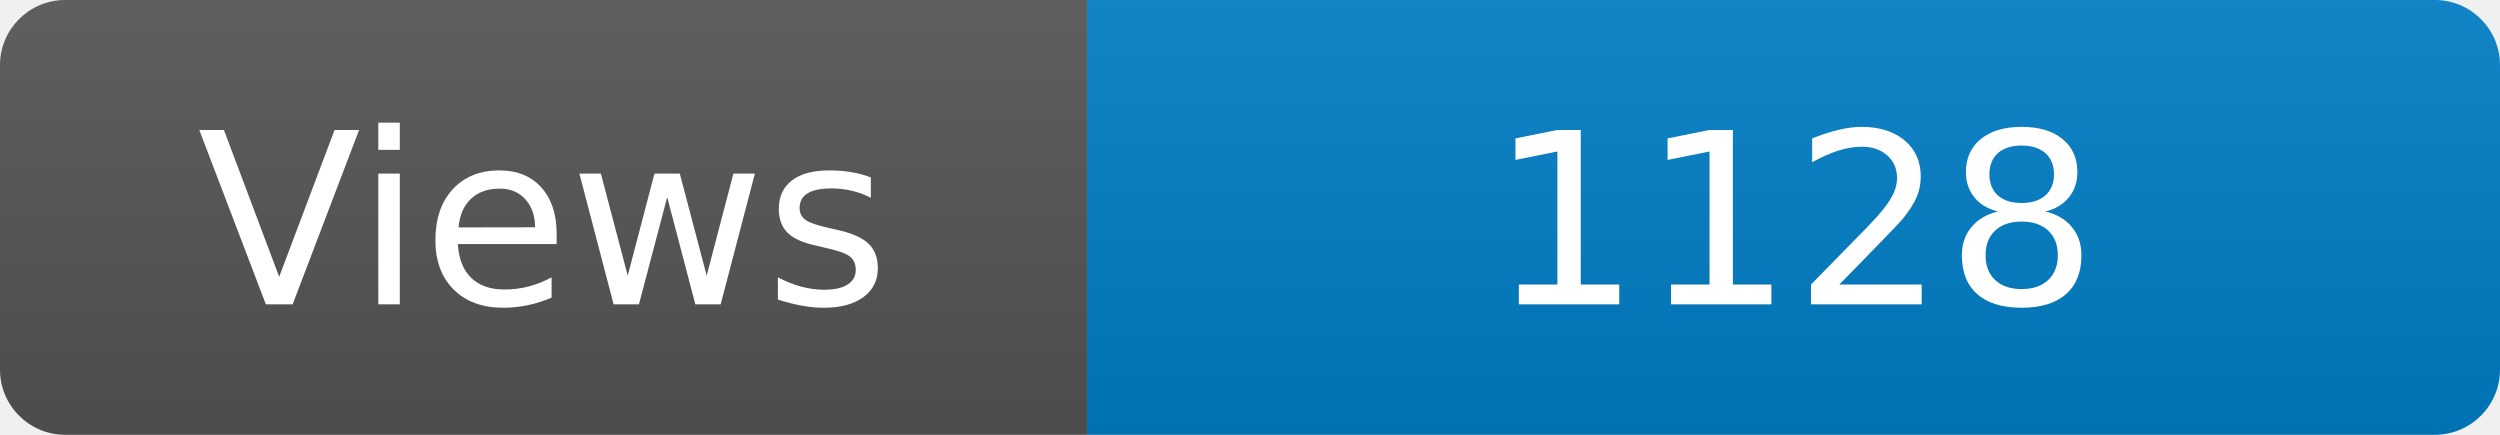
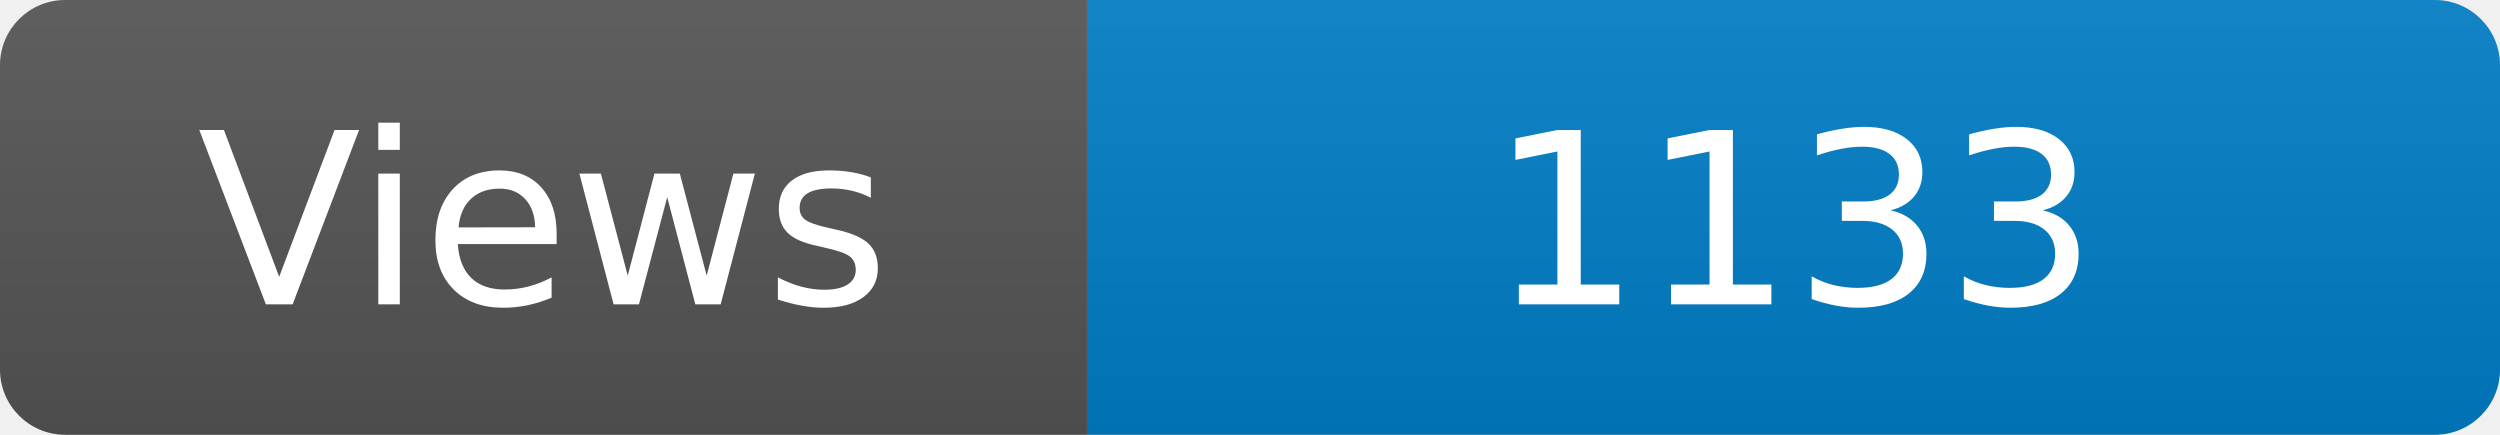
<svg xmlns="http://www.w3.org/2000/svg" width="115" height="20" role="img" aria-label="Maintained?: yes">
  <linearGradient id="s" x2="0" y2="100%">
    <stop offset="0" stop-color="#bbb" stop-opacity=".1" />
    <stop offset="1" stop-opacity=".1" />
  </linearGradient>
  <clipPath id="r">
    <rect width="115" height="20" rx="3" fill="#fff" />
  </clipPath>
  <g clip-path="url(#r)">
    <rect width="50" height="20" fill="#555" />
    <rect x="50" width="160" height="20" fill="#007ec6" />
    <rect width="115" height="20" fill="url(#s)" />
  </g>
  <g fill="#fff" text-anchor="middle" font-family="Verdana,Geneva,DejaVu Sans,sans-serif" font-size="110">
    <text x="250" y="140" transform="scale(.1)" fill="#fff">Views</text>
-     <text x="825" y="140" transform="scale(.1)" fill="#fff">1128</text>
+     <text x="825" y="140" transform="scale(.1)" fill="#fff">1133</text>
  </g>
</svg>
